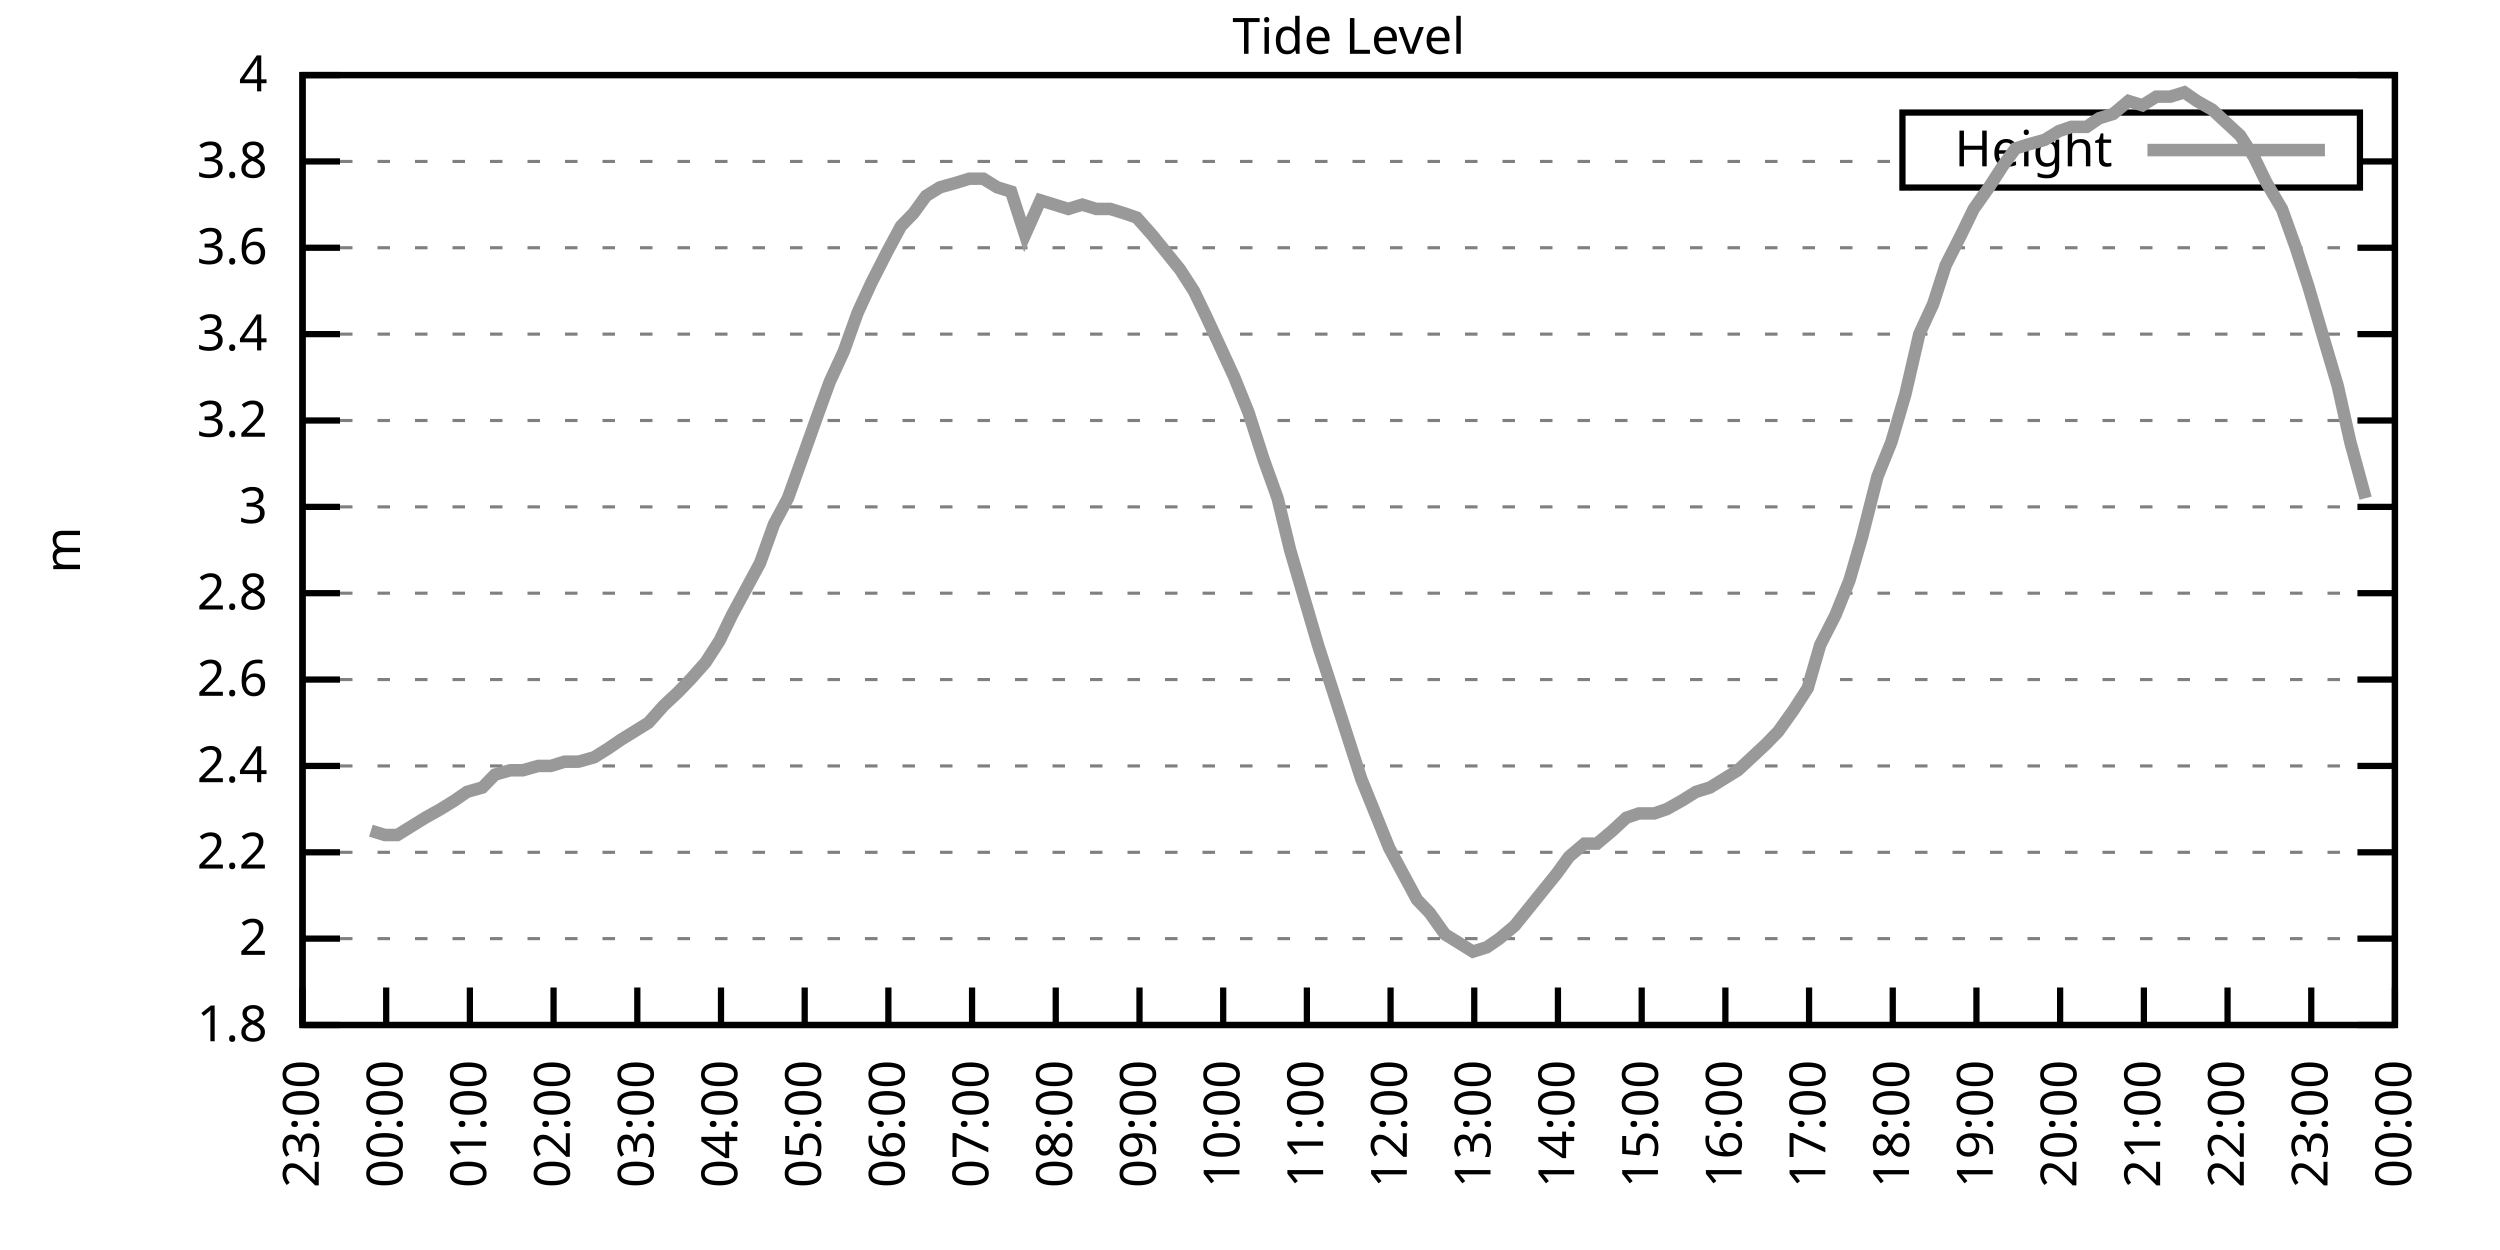
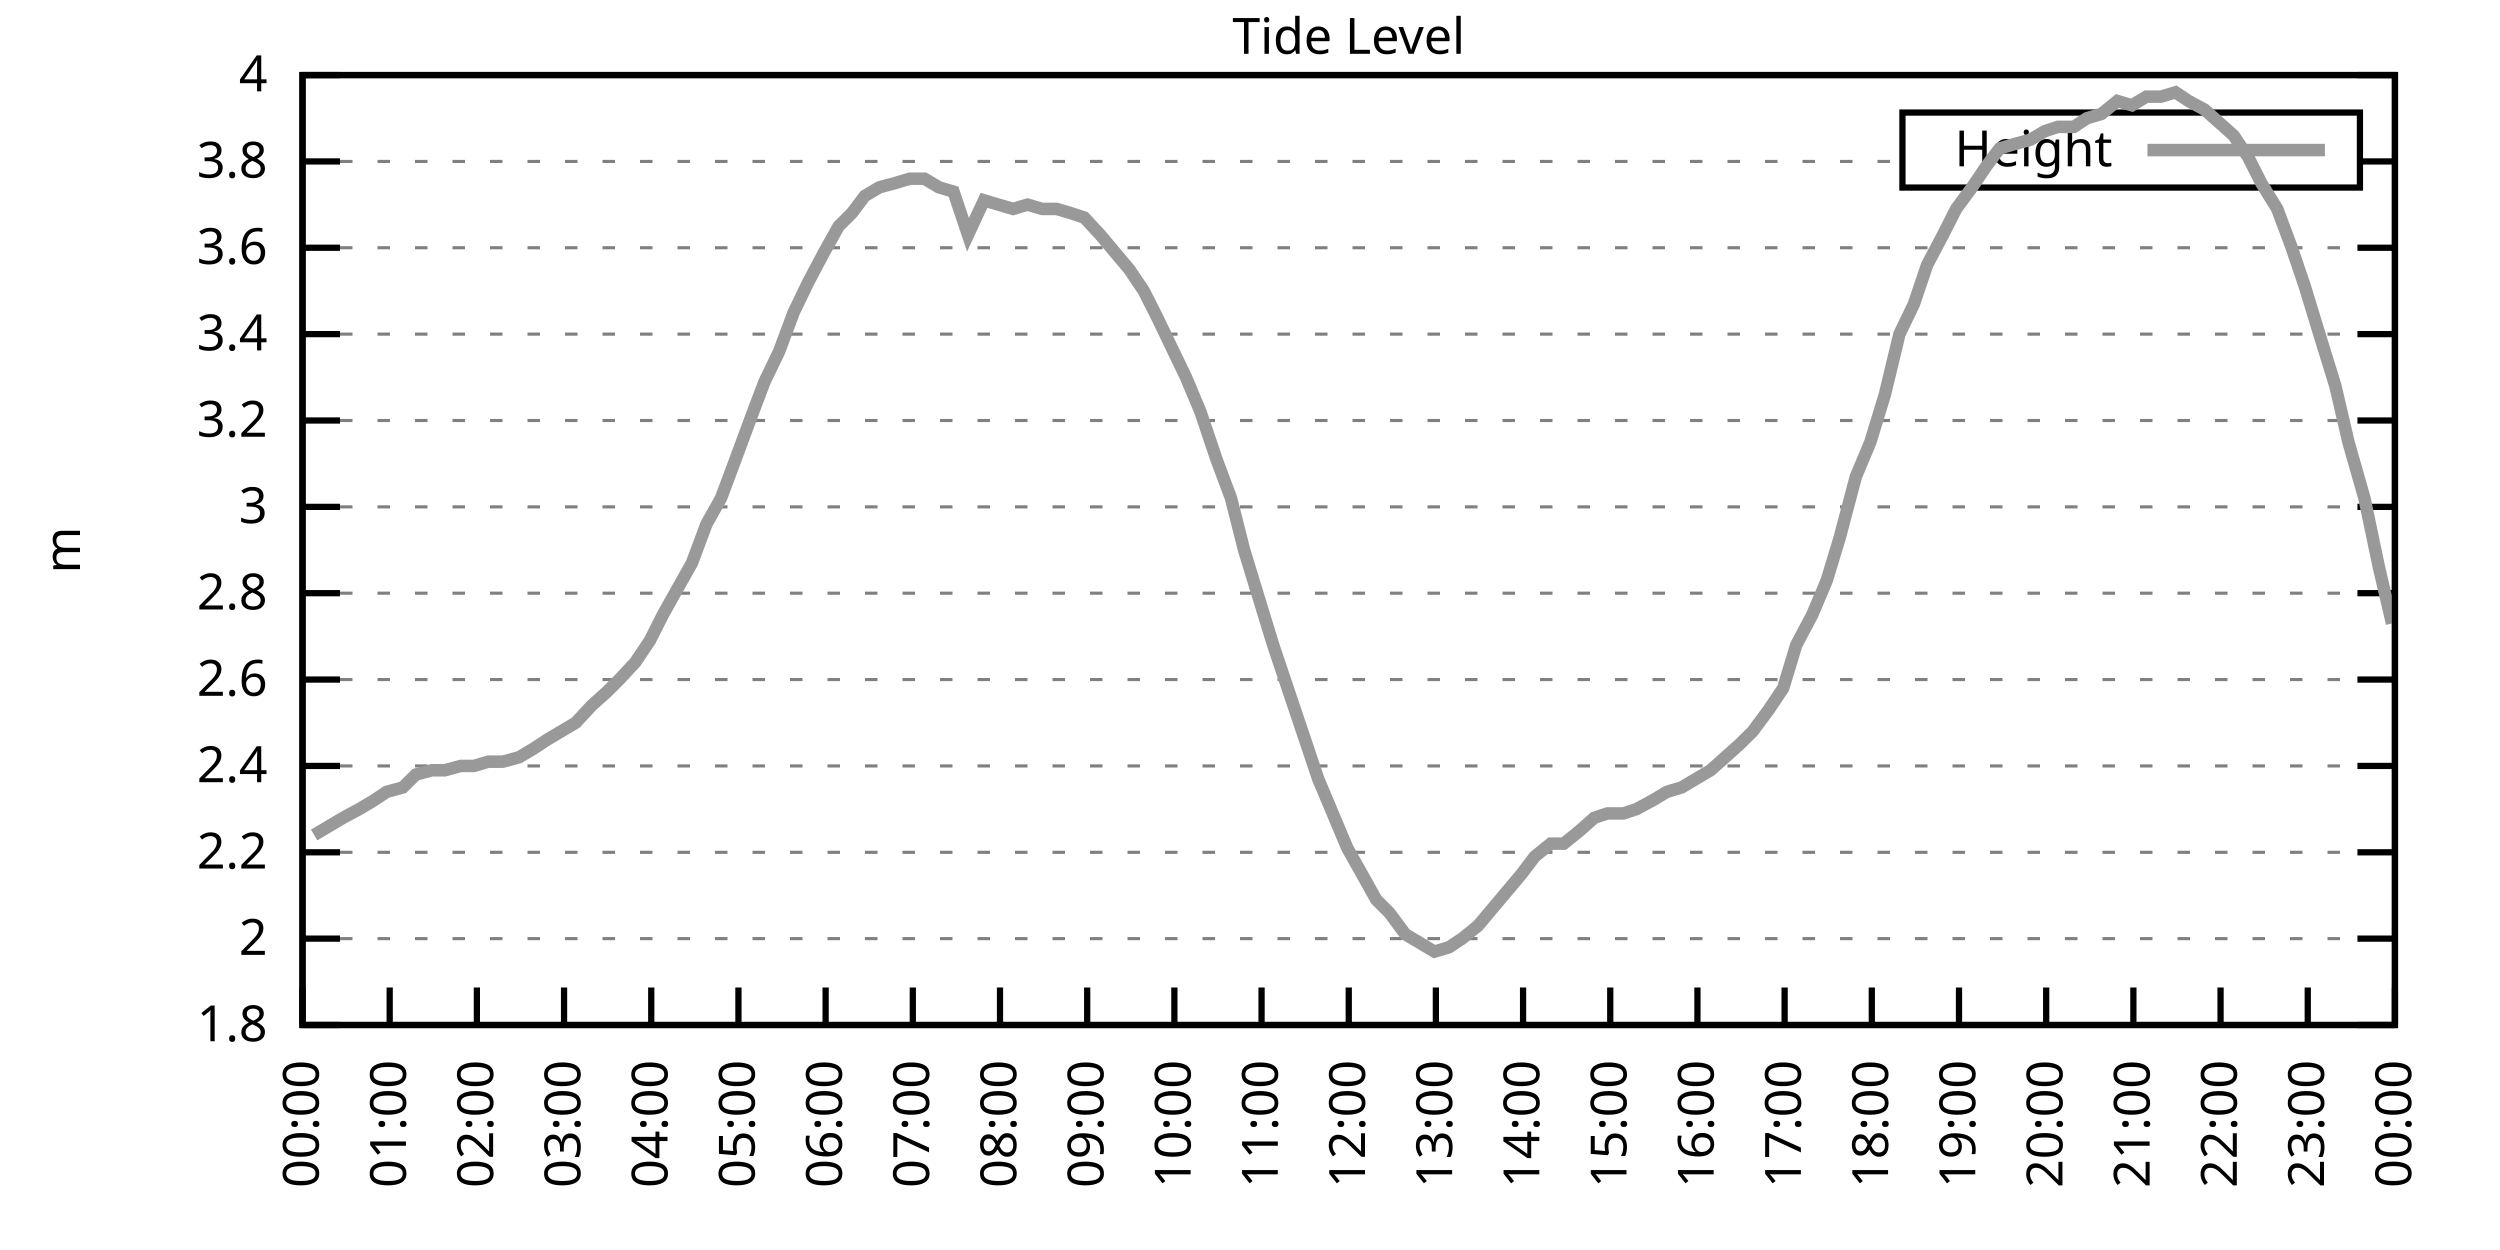
<svg xmlns="http://www.w3.org/2000/svg" xmlns:xlink="http://www.w3.org/1999/xlink" width="400" height="200" viewBox="0 0 400 200">
  <g id="gnuplot_canvas">
    <rect x="0" y="0" width="400" height="200" fill="none" />
    <defs>
      <circle id="gpDot" r="0.5" stroke-width="0.5" stroke="currentColor" />
      <path id="gpPt0" stroke-width="0.333" stroke="currentColor" d="M-1,0 h2 M0,-1 v2" />
      <path id="gpPt1" stroke-width="0.333" stroke="currentColor" d="M-1,-1 L1,1 M1,-1 L-1,1" />
      <path id="gpPt2" stroke-width="0.333" stroke="currentColor" d="M-1,0 L1,0 M0,-1 L0,1 M-1,-1 L1,1 M-1,1 L1,-1" />
      <rect id="gpPt3" stroke-width="0.333" stroke="currentColor" x="-1" y="-1" width="2" height="2" />
      <rect id="gpPt4" stroke-width="0.333" stroke="currentColor" fill="currentColor" x="-1" y="-1" width="2" height="2" />
      <circle id="gpPt5" stroke-width="0.333" stroke="currentColor" cx="0" cy="0" r="1" />
      <use xlink:href="#gpPt5" id="gpPt6" fill="currentColor" stroke="none" />
      <path id="gpPt7" stroke-width="0.333" stroke="currentColor" d="M0,-1.33 L-1.33,0.67 L1.33,0.67 z" />
      <use xlink:href="#gpPt7" id="gpPt8" fill="currentColor" stroke="none" />
      <use xlink:href="#gpPt7" id="gpPt9" stroke="currentColor" transform="rotate(180)" />
      <use xlink:href="#gpPt9" id="gpPt10" fill="currentColor" stroke="none" />
      <use xlink:href="#gpPt3" id="gpPt11" stroke="currentColor" transform="rotate(45)" />
      <use xlink:href="#gpPt11" id="gpPt12" fill="currentColor" stroke="none" />
      <path id="gpPt13" stroke-width="0.333" stroke="currentColor" d="M0,1.330 L1.265,0.411 L0.782,-1.067 L-0.782,-1.076 L-1.265,0.411 z" />
      <use xlink:href="#gpPt13" id="gpPt14" fill="currentColor" stroke="none" />
      <filter id="textbox" filterUnits="objectBoundingBox" x="0" y="0" height="1" width="1">
        <feFlood flood-color="white" flood-opacity="1" result="bgnd" />
        <feComposite in="SourceGraphic" in2="bgnd" operator="atop" />
      </filter>
      <filter id="greybox" filterUnits="objectBoundingBox" x="0" y="0" height="1" width="1">
        <feFlood flood-color="lightgrey" flood-opacity="1" result="grey" />
        <feComposite in="SourceGraphic" in2="grey" operator="atop" />
      </filter>
    </defs>
    <g fill="none" color="white" stroke="currentColor" stroke-width="1.00" stroke-linecap="butt" stroke-linejoin="miter">
</g>
    <g fill="none" color="black" stroke="currentColor" stroke-width="1.00" stroke-linecap="butt" stroke-linejoin="miter">
      <g stroke="none" shape-rendering="crispEdges">
        <polygon fill="rgb(255, 255, 255)" points="48.40,164.00 383.18,164.00 383.18,12.02 48.40,12.02 " />
      </g>
    </g>
    <g fill="none" color="black" stroke="currentColor" stroke-width="1.00" stroke-linecap="butt" stroke-linejoin="miter">
</g>
    <g fill="none" color="black" stroke="black" stroke-width="0.50" stroke-linecap="butt" stroke-linejoin="miter">
</g>
    <g fill="none" color="gray" stroke="currentColor" stroke-width="0.50" stroke-linecap="butt" stroke-linejoin="miter">
      <path stroke="gray" stroke-dasharray="2,4" class="gridline" d="M48.40,164.00 L383.19,164.00  " />
    </g>
    <g fill="none" color="gray" stroke="gray" stroke-width="1.00" stroke-linecap="butt" stroke-linejoin="miter">
</g>
    <g fill="none" color="black" stroke="currentColor" stroke-width="1.00" stroke-linecap="butt" stroke-linejoin="miter">
      <path stroke="black" d="M48.40,164.00 L54.40,164.00 M383.19,164.00 L377.19,164.00  " />
      <g transform="translate(42.80,166.60)" stroke="none" fill="black" font-family="Sans" font-size="8.00" text-anchor="end">
        <text>
          <tspan font-family="Sans"> 1.8</tspan>
        </text>
      </g>
    </g>
    <g fill="none" color="black" stroke="currentColor" stroke-width="1.00" stroke-linecap="butt" stroke-linejoin="miter">
</g>
    <g fill="none" color="black" stroke="black" stroke-width="0.50" stroke-linecap="butt" stroke-linejoin="miter">
</g>
    <g fill="none" color="gray" stroke="currentColor" stroke-width="0.50" stroke-linecap="butt" stroke-linejoin="miter">
      <path stroke="gray" stroke-dasharray="2,4" class="gridline" d="M48.40,150.18 L383.19,150.18  " />
    </g>
    <g fill="none" color="gray" stroke="gray" stroke-width="1.00" stroke-linecap="butt" stroke-linejoin="miter">
</g>
    <g fill="none" color="black" stroke="currentColor" stroke-width="1.00" stroke-linecap="butt" stroke-linejoin="miter">
      <path stroke="black" d="M48.40,150.18 L54.40,150.18 M383.19,150.18 L377.19,150.18  " />
      <g transform="translate(42.80,152.78)" stroke="none" fill="black" font-family="Sans" font-size="8.00" text-anchor="end">
        <text>
          <tspan font-family="Sans"> 2</tspan>
        </text>
      </g>
    </g>
    <g fill="none" color="black" stroke="currentColor" stroke-width="1.00" stroke-linecap="butt" stroke-linejoin="miter">
</g>
    <g fill="none" color="black" stroke="black" stroke-width="0.50" stroke-linecap="butt" stroke-linejoin="miter">
</g>
    <g fill="none" color="gray" stroke="currentColor" stroke-width="0.50" stroke-linecap="butt" stroke-linejoin="miter">
      <path stroke="gray" stroke-dasharray="2,4" class="gridline" d="M48.40,136.37 L383.19,136.37  " />
    </g>
    <g fill="none" color="gray" stroke="gray" stroke-width="1.00" stroke-linecap="butt" stroke-linejoin="miter">
</g>
    <g fill="none" color="black" stroke="currentColor" stroke-width="1.00" stroke-linecap="butt" stroke-linejoin="miter">
      <path stroke="black" d="M48.40,136.37 L54.40,136.37 M383.19,136.37 L377.19,136.37  " />
      <g transform="translate(42.80,138.97)" stroke="none" fill="black" font-family="Sans" font-size="8.00" text-anchor="end">
        <text>
          <tspan font-family="Sans"> 2.2</tspan>
        </text>
      </g>
    </g>
    <g fill="none" color="black" stroke="currentColor" stroke-width="1.00" stroke-linecap="butt" stroke-linejoin="miter">
</g>
    <g fill="none" color="black" stroke="black" stroke-width="0.50" stroke-linecap="butt" stroke-linejoin="miter">
</g>
    <g fill="none" color="gray" stroke="currentColor" stroke-width="0.50" stroke-linecap="butt" stroke-linejoin="miter">
      <path stroke="gray" stroke-dasharray="2,4" class="gridline" d="M48.40,122.55 L383.19,122.55  " />
    </g>
    <g fill="none" color="gray" stroke="gray" stroke-width="1.00" stroke-linecap="butt" stroke-linejoin="miter">
</g>
    <g fill="none" color="black" stroke="currentColor" stroke-width="1.00" stroke-linecap="butt" stroke-linejoin="miter">
      <path stroke="black" d="M48.40,122.55 L54.40,122.55 M383.19,122.55 L377.19,122.55  " />
      <g transform="translate(42.80,125.15)" stroke="none" fill="black" font-family="Sans" font-size="8.00" text-anchor="end">
        <text>
          <tspan font-family="Sans"> 2.4</tspan>
        </text>
      </g>
    </g>
    <g fill="none" color="black" stroke="currentColor" stroke-width="1.00" stroke-linecap="butt" stroke-linejoin="miter">
</g>
    <g fill="none" color="black" stroke="black" stroke-width="0.50" stroke-linecap="butt" stroke-linejoin="miter">
</g>
    <g fill="none" color="gray" stroke="currentColor" stroke-width="0.50" stroke-linecap="butt" stroke-linejoin="miter">
      <path stroke="gray" stroke-dasharray="2,4" class="gridline" d="M48.40,108.73 L383.19,108.73  " />
    </g>
    <g fill="none" color="gray" stroke="gray" stroke-width="1.00" stroke-linecap="butt" stroke-linejoin="miter">
</g>
    <g fill="none" color="black" stroke="currentColor" stroke-width="1.00" stroke-linecap="butt" stroke-linejoin="miter">
      <path stroke="black" d="M48.40,108.73 L54.40,108.73 M383.19,108.73 L377.19,108.73  " />
      <g transform="translate(42.80,111.33)" stroke="none" fill="black" font-family="Sans" font-size="8.00" text-anchor="end">
        <text>
          <tspan font-family="Sans"> 2.6</tspan>
        </text>
      </g>
    </g>
    <g fill="none" color="black" stroke="currentColor" stroke-width="1.00" stroke-linecap="butt" stroke-linejoin="miter">
</g>
    <g fill="none" color="black" stroke="black" stroke-width="0.50" stroke-linecap="butt" stroke-linejoin="miter">
</g>
    <g fill="none" color="gray" stroke="currentColor" stroke-width="0.50" stroke-linecap="butt" stroke-linejoin="miter">
      <path stroke="gray" stroke-dasharray="2,4" class="gridline" d="M48.40,94.91 L383.19,94.91  " />
    </g>
    <g fill="none" color="gray" stroke="gray" stroke-width="1.00" stroke-linecap="butt" stroke-linejoin="miter">
</g>
    <g fill="none" color="black" stroke="currentColor" stroke-width="1.00" stroke-linecap="butt" stroke-linejoin="miter">
      <path stroke="black" d="M48.40,94.91 L54.40,94.91 M383.19,94.91 L377.19,94.91  " />
      <g transform="translate(42.80,97.51)" stroke="none" fill="black" font-family="Sans" font-size="8.00" text-anchor="end">
        <text>
          <tspan font-family="Sans"> 2.8</tspan>
        </text>
      </g>
    </g>
    <g fill="none" color="black" stroke="currentColor" stroke-width="1.00" stroke-linecap="butt" stroke-linejoin="miter">
</g>
    <g fill="none" color="black" stroke="black" stroke-width="0.50" stroke-linecap="butt" stroke-linejoin="miter">
</g>
    <g fill="none" color="gray" stroke="currentColor" stroke-width="0.50" stroke-linecap="butt" stroke-linejoin="miter">
      <path stroke="gray" stroke-dasharray="2,4" class="gridline" d="M48.40,81.10 L383.19,81.10  " />
    </g>
    <g fill="none" color="gray" stroke="gray" stroke-width="1.00" stroke-linecap="butt" stroke-linejoin="miter">
</g>
    <g fill="none" color="black" stroke="currentColor" stroke-width="1.00" stroke-linecap="butt" stroke-linejoin="miter">
      <path stroke="black" d="M48.40,81.10 L54.40,81.10 M383.19,81.10 L377.19,81.10  " />
      <g transform="translate(42.80,83.70)" stroke="none" fill="black" font-family="Sans" font-size="8.00" text-anchor="end">
        <text>
          <tspan font-family="Sans"> 3</tspan>
        </text>
      </g>
    </g>
    <g fill="none" color="black" stroke="currentColor" stroke-width="1.00" stroke-linecap="butt" stroke-linejoin="miter">
</g>
    <g fill="none" color="black" stroke="black" stroke-width="0.50" stroke-linecap="butt" stroke-linejoin="miter">
</g>
    <g fill="none" color="gray" stroke="currentColor" stroke-width="0.50" stroke-linecap="butt" stroke-linejoin="miter">
      <path stroke="gray" stroke-dasharray="2,4" class="gridline" d="M48.40,67.28 L383.19,67.28  " />
    </g>
    <g fill="none" color="gray" stroke="gray" stroke-width="1.00" stroke-linecap="butt" stroke-linejoin="miter">
</g>
    <g fill="none" color="black" stroke="currentColor" stroke-width="1.00" stroke-linecap="butt" stroke-linejoin="miter">
      <path stroke="black" d="M48.40,67.28 L54.40,67.28 M383.19,67.28 L377.19,67.28  " />
      <g transform="translate(42.80,69.88)" stroke="none" fill="black" font-family="Sans" font-size="8.00" text-anchor="end">
        <text>
          <tspan font-family="Sans"> 3.2</tspan>
        </text>
      </g>
    </g>
    <g fill="none" color="black" stroke="currentColor" stroke-width="1.00" stroke-linecap="butt" stroke-linejoin="miter">
</g>
    <g fill="none" color="black" stroke="black" stroke-width="0.50" stroke-linecap="butt" stroke-linejoin="miter">
</g>
    <g fill="none" color="gray" stroke="currentColor" stroke-width="0.50" stroke-linecap="butt" stroke-linejoin="miter">
      <path stroke="gray" stroke-dasharray="2,4" class="gridline" d="M48.40,53.46 L383.19,53.46  " />
    </g>
    <g fill="none" color="gray" stroke="gray" stroke-width="1.00" stroke-linecap="butt" stroke-linejoin="miter">
</g>
    <g fill="none" color="black" stroke="currentColor" stroke-width="1.00" stroke-linecap="butt" stroke-linejoin="miter">
      <path stroke="black" d="M48.40,53.46 L54.40,53.46 M383.19,53.46 L377.19,53.46  " />
      <g transform="translate(42.80,56.06)" stroke="none" fill="black" font-family="Sans" font-size="8.00" text-anchor="end">
        <text>
          <tspan font-family="Sans"> 3.4</tspan>
        </text>
      </g>
    </g>
    <g fill="none" color="black" stroke="currentColor" stroke-width="1.00" stroke-linecap="butt" stroke-linejoin="miter">
</g>
    <g fill="none" color="black" stroke="black" stroke-width="0.50" stroke-linecap="butt" stroke-linejoin="miter">
</g>
    <g fill="none" color="gray" stroke="currentColor" stroke-width="0.50" stroke-linecap="butt" stroke-linejoin="miter">
      <path stroke="gray" stroke-dasharray="2,4" class="gridline" d="M48.40,39.64 L383.19,39.64  " />
    </g>
    <g fill="none" color="gray" stroke="gray" stroke-width="1.00" stroke-linecap="butt" stroke-linejoin="miter">
</g>
    <g fill="none" color="black" stroke="currentColor" stroke-width="1.00" stroke-linecap="butt" stroke-linejoin="miter">
      <path stroke="black" d="M48.40,39.64 L54.40,39.64 M383.19,39.64 L377.19,39.64  " />
      <g transform="translate(42.80,42.24)" stroke="none" fill="black" font-family="Sans" font-size="8.00" text-anchor="end">
        <text>
          <tspan font-family="Sans"> 3.6</tspan>
        </text>
      </g>
    </g>
    <g fill="none" color="black" stroke="currentColor" stroke-width="1.00" stroke-linecap="butt" stroke-linejoin="miter">
</g>
    <g fill="none" color="black" stroke="black" stroke-width="0.50" stroke-linecap="butt" stroke-linejoin="miter">
</g>
    <g fill="none" color="gray" stroke="currentColor" stroke-width="0.50" stroke-linecap="butt" stroke-linejoin="miter">
      <path stroke="gray" stroke-dasharray="2,4" class="gridline" d="M48.40,25.83 L304.39,25.83 M377.59,25.83 L383.19,25.83  " />
    </g>
    <g fill="none" color="gray" stroke="gray" stroke-width="1.00" stroke-linecap="butt" stroke-linejoin="miter">
</g>
    <g fill="none" color="black" stroke="currentColor" stroke-width="1.00" stroke-linecap="butt" stroke-linejoin="miter">
      <path stroke="black" d="M48.40,25.83 L54.40,25.83 M383.19,25.83 L377.19,25.83  " />
      <g transform="translate(42.80,28.43)" stroke="none" fill="black" font-family="Sans" font-size="8.00" text-anchor="end">
        <text>
          <tspan font-family="Sans"> 3.8</tspan>
        </text>
      </g>
    </g>
    <g fill="none" color="black" stroke="currentColor" stroke-width="1.00" stroke-linecap="butt" stroke-linejoin="miter">
</g>
    <g fill="none" color="black" stroke="black" stroke-width="0.50" stroke-linecap="butt" stroke-linejoin="miter">
</g>
    <g fill="none" color="gray" stroke="currentColor" stroke-width="0.50" stroke-linecap="butt" stroke-linejoin="miter">
      <path stroke="gray" stroke-dasharray="2,4" class="gridline" d="M48.40,12.01 L383.19,12.01  " />
    </g>
    <g fill="none" color="gray" stroke="gray" stroke-width="1.00" stroke-linecap="butt" stroke-linejoin="miter">
</g>
    <g fill="none" color="black" stroke="currentColor" stroke-width="1.00" stroke-linecap="butt" stroke-linejoin="miter">
      <path stroke="black" d="M48.40,12.01 L54.40,12.01 M383.19,12.01 L377.19,12.01  " />
      <g transform="translate(42.80,14.61)" stroke="none" fill="black" font-family="Sans" font-size="8.00" text-anchor="end">
        <text>
          <tspan font-family="Sans"> 4</tspan>
        </text>
      </g>
    </g>
    <g fill="none" color="black" stroke="currentColor" stroke-width="1.00" stroke-linecap="butt" stroke-linejoin="miter">
      <path stroke="black" d="M48.40,164.00 L48.40,158.00  " />
      <g transform="translate(51.00,169.60) rotate(270.00)" stroke="none" fill="black" font-family="Sans" font-size="8.00" text-anchor="end">
        <text>
-           <tspan font-family="Sans">23:00</tspan>
-         </text>
-       </g>
-     </g>
-     <g fill="none" color="black" stroke="currentColor" stroke-width="1.00" stroke-linecap="butt" stroke-linejoin="miter">
-       <path stroke="black" d="M61.79,164.00 L61.79,158.00  " />
-       <g transform="translate(64.39,169.60) rotate(270.00)" stroke="none" fill="black" font-family="Sans" font-size="8.00" text-anchor="end">
-         <text>
          <tspan font-family="Sans">00:00</tspan>
        </text>
      </g>
    </g>
    <g fill="none" color="black" stroke="currentColor" stroke-width="1.00" stroke-linecap="butt" stroke-linejoin="miter">
-       <path stroke="black" d="M75.18,164.00 L75.18,158.00  " />
-       <g transform="translate(77.78,169.60) rotate(270.00)" stroke="none" fill="black" font-family="Sans" font-size="8.00" text-anchor="end">
+       <path stroke="black" d="M62.35,164.00 L62.35,158.00  " />
+       <g transform="translate(64.95,169.60) rotate(270.00)" stroke="none" fill="black" font-family="Sans" font-size="8.00" text-anchor="end">
        <text>
          <tspan font-family="Sans">01:00</tspan>
        </text>
      </g>
    </g>
    <g fill="none" color="black" stroke="currentColor" stroke-width="1.00" stroke-linecap="butt" stroke-linejoin="miter">
-       <path stroke="black" d="M88.57,164.00 L88.57,158.00  " />
-       <g transform="translate(91.17,169.60) rotate(270.00)" stroke="none" fill="black" font-family="Sans" font-size="8.00" text-anchor="end">
+       <path stroke="black" d="M76.30,164.00 L76.30,158.00  " />
+       <g transform="translate(78.90,169.60) rotate(270.00)" stroke="none" fill="black" font-family="Sans" font-size="8.00" text-anchor="end">
        <text>
          <tspan font-family="Sans">02:00</tspan>
        </text>
      </g>
    </g>
    <g fill="none" color="black" stroke="currentColor" stroke-width="1.00" stroke-linecap="butt" stroke-linejoin="miter">
-       <path stroke="black" d="M101.97,164.00 L101.97,158.00  " />
-       <g transform="translate(104.57,169.60) rotate(270.00)" stroke="none" fill="black" font-family="Sans" font-size="8.00" text-anchor="end">
+       <path stroke="black" d="M90.25,164.00 L90.25,158.00  " />
+       <g transform="translate(92.85,169.60) rotate(270.00)" stroke="none" fill="black" font-family="Sans" font-size="8.00" text-anchor="end">
        <text>
          <tspan font-family="Sans">03:00</tspan>
        </text>
      </g>
    </g>
    <g fill="none" color="black" stroke="currentColor" stroke-width="1.00" stroke-linecap="butt" stroke-linejoin="miter">
-       <path stroke="black" d="M115.36,164.00 L115.36,158.00  " />
-       <g transform="translate(117.96,169.60) rotate(270.00)" stroke="none" fill="black" font-family="Sans" font-size="8.00" text-anchor="end">
+       <path stroke="black" d="M104.20,164.00 L104.20,158.00  " />
+       <g transform="translate(106.80,169.60) rotate(270.00)" stroke="none" fill="black" font-family="Sans" font-size="8.00" text-anchor="end">
        <text>
          <tspan font-family="Sans">04:00</tspan>
        </text>
      </g>
    </g>
    <g fill="none" color="black" stroke="currentColor" stroke-width="1.00" stroke-linecap="butt" stroke-linejoin="miter">
-       <path stroke="black" d="M128.75,164.00 L128.75,158.00  " />
-       <g transform="translate(131.35,169.60) rotate(270.00)" stroke="none" fill="black" font-family="Sans" font-size="8.00" text-anchor="end">
+       <path stroke="black" d="M118.15,164.00 L118.15,158.00  " />
+       <g transform="translate(120.75,169.60) rotate(270.00)" stroke="none" fill="black" font-family="Sans" font-size="8.00" text-anchor="end">
        <text>
          <tspan font-family="Sans">05:00</tspan>
        </text>
      </g>
    </g>
    <g fill="none" color="black" stroke="currentColor" stroke-width="1.00" stroke-linecap="butt" stroke-linejoin="miter">
-       <path stroke="black" d="M142.14,164.00 L142.14,158.00  " />
-       <g transform="translate(144.74,169.60) rotate(270.00)" stroke="none" fill="black" font-family="Sans" font-size="8.00" text-anchor="end">
+       <path stroke="black" d="M132.10,164.00 L132.10,158.00  " />
+       <g transform="translate(134.70,169.60) rotate(270.00)" stroke="none" fill="black" font-family="Sans" font-size="8.00" text-anchor="end">
        <text>
          <tspan font-family="Sans">06:00</tspan>
        </text>
      </g>
    </g>
    <g fill="none" color="black" stroke="currentColor" stroke-width="1.00" stroke-linecap="butt" stroke-linejoin="miter">
-       <path stroke="black" d="M155.53,164.00 L155.53,158.00  " />
-       <g transform="translate(158.13,169.60) rotate(270.00)" stroke="none" fill="black" font-family="Sans" font-size="8.00" text-anchor="end">
+       <path stroke="black" d="M146.05,164.00 L146.05,158.00  " />
+       <g transform="translate(148.65,169.60) rotate(270.00)" stroke="none" fill="black" font-family="Sans" font-size="8.00" text-anchor="end">
        <text>
          <tspan font-family="Sans">07:00</tspan>
        </text>
      </g>
    </g>
    <g fill="none" color="black" stroke="currentColor" stroke-width="1.00" stroke-linecap="butt" stroke-linejoin="miter">
-       <path stroke="black" d="M168.92,164.00 L168.92,158.00  " />
-       <g transform="translate(171.52,169.60) rotate(270.00)" stroke="none" fill="black" font-family="Sans" font-size="8.00" text-anchor="end">
+       <path stroke="black" d="M160.00,164.00 L160.00,158.00  " />
+       <g transform="translate(162.60,169.60) rotate(270.00)" stroke="none" fill="black" font-family="Sans" font-size="8.00" text-anchor="end">
        <text>
          <tspan font-family="Sans">08:00</tspan>
        </text>
      </g>
    </g>
    <g fill="none" color="black" stroke="currentColor" stroke-width="1.00" stroke-linecap="butt" stroke-linejoin="miter">
-       <path stroke="black" d="M182.32,164.00 L182.32,158.00  " />
-       <g transform="translate(184.92,169.60) rotate(270.00)" stroke="none" fill="black" font-family="Sans" font-size="8.00" text-anchor="end">
+       <path stroke="black" d="M173.95,164.00 L173.95,158.00  " />
+       <g transform="translate(176.55,169.60) rotate(270.00)" stroke="none" fill="black" font-family="Sans" font-size="8.00" text-anchor="end">
        <text>
          <tspan font-family="Sans">09:00</tspan>
        </text>
      </g>
    </g>
    <g fill="none" color="black" stroke="currentColor" stroke-width="1.00" stroke-linecap="butt" stroke-linejoin="miter">
-       <path stroke="black" d="M195.71,164.00 L195.71,158.00  " />
-       <g transform="translate(198.31,169.60) rotate(270.00)" stroke="none" fill="black" font-family="Sans" font-size="8.00" text-anchor="end">
+       <path stroke="black" d="M187.90,164.00 L187.90,158.00  " />
+       <g transform="translate(190.50,169.60) rotate(270.00)" stroke="none" fill="black" font-family="Sans" font-size="8.00" text-anchor="end">
        <text>
          <tspan font-family="Sans">10:00</tspan>
        </text>
      </g>
    </g>
    <g fill="none" color="black" stroke="currentColor" stroke-width="1.00" stroke-linecap="butt" stroke-linejoin="miter">
-       <path stroke="black" d="M209.10,164.00 L209.10,158.00  " />
-       <g transform="translate(211.70,169.60) rotate(270.00)" stroke="none" fill="black" font-family="Sans" font-size="8.00" text-anchor="end">
+       <path stroke="black" d="M201.85,164.00 L201.85,158.00  " />
+       <g transform="translate(204.45,169.60) rotate(270.00)" stroke="none" fill="black" font-family="Sans" font-size="8.00" text-anchor="end">
        <text>
          <tspan font-family="Sans">11:00</tspan>
        </text>
      </g>
    </g>
    <g fill="none" color="black" stroke="currentColor" stroke-width="1.00" stroke-linecap="butt" stroke-linejoin="miter">
-       <path stroke="black" d="M222.49,164.00 L222.49,158.00  " />
-       <g transform="translate(225.09,169.60) rotate(270.00)" stroke="none" fill="black" font-family="Sans" font-size="8.00" text-anchor="end">
+       <path stroke="black" d="M215.80,164.00 L215.80,158.00  " />
+       <g transform="translate(218.40,169.60) rotate(270.00)" stroke="none" fill="black" font-family="Sans" font-size="8.00" text-anchor="end">
        <text>
          <tspan font-family="Sans">12:00</tspan>
        </text>
      </g>
    </g>
    <g fill="none" color="black" stroke="currentColor" stroke-width="1.00" stroke-linecap="butt" stroke-linejoin="miter">
-       <path stroke="black" d="M235.88,164.00 L235.88,158.00  " />
-       <g transform="translate(238.48,169.60) rotate(270.00)" stroke="none" fill="black" font-family="Sans" font-size="8.00" text-anchor="end">
+       <path stroke="black" d="M229.74,164.00 L229.74,158.00  " />
+       <g transform="translate(232.34,169.60) rotate(270.00)" stroke="none" fill="black" font-family="Sans" font-size="8.00" text-anchor="end">
        <text>
          <tspan font-family="Sans">13:00</tspan>
        </text>
      </g>
    </g>
    <g fill="none" color="black" stroke="currentColor" stroke-width="1.00" stroke-linecap="butt" stroke-linejoin="miter">
-       <path stroke="black" d="M249.27,164.00 L249.27,158.00  " />
-       <g transform="translate(251.87,169.60) rotate(270.00)" stroke="none" fill="black" font-family="Sans" font-size="8.00" text-anchor="end">
+       <path stroke="black" d="M243.69,164.00 L243.69,158.00  " />
+       <g transform="translate(246.29,169.60) rotate(270.00)" stroke="none" fill="black" font-family="Sans" font-size="8.00" text-anchor="end">
        <text>
          <tspan font-family="Sans">14:00</tspan>
        </text>
      </g>
    </g>
    <g fill="none" color="black" stroke="currentColor" stroke-width="1.00" stroke-linecap="butt" stroke-linejoin="miter">
-       <path stroke="black" d="M262.67,164.00 L262.67,158.00  " />
-       <g transform="translate(265.27,169.60) rotate(270.00)" stroke="none" fill="black" font-family="Sans" font-size="8.00" text-anchor="end">
+       <path stroke="black" d="M257.64,164.00 L257.64,158.00  " />
+       <g transform="translate(260.24,169.60) rotate(270.00)" stroke="none" fill="black" font-family="Sans" font-size="8.00" text-anchor="end">
        <text>
          <tspan font-family="Sans">15:00</tspan>
        </text>
      </g>
    </g>
    <g fill="none" color="black" stroke="currentColor" stroke-width="1.00" stroke-linecap="butt" stroke-linejoin="miter">
-       <path stroke="black" d="M276.06,164.00 L276.06,158.00  " />
-       <g transform="translate(278.66,169.60) rotate(270.00)" stroke="none" fill="black" font-family="Sans" font-size="8.00" text-anchor="end">
+       <path stroke="black" d="M271.59,164.00 L271.59,158.00  " />
+       <g transform="translate(274.19,169.60) rotate(270.00)" stroke="none" fill="black" font-family="Sans" font-size="8.00" text-anchor="end">
        <text>
          <tspan font-family="Sans">16:00</tspan>
        </text>
      </g>
    </g>
    <g fill="none" color="black" stroke="currentColor" stroke-width="1.00" stroke-linecap="butt" stroke-linejoin="miter">
-       <path stroke="black" d="M289.45,164.00 L289.45,158.00  " />
-       <g transform="translate(292.05,169.60) rotate(270.00)" stroke="none" fill="black" font-family="Sans" font-size="8.00" text-anchor="end">
+       <path stroke="black" d="M285.54,164.00 L285.54,158.00  " />
+       <g transform="translate(288.14,169.60) rotate(270.00)" stroke="none" fill="black" font-family="Sans" font-size="8.00" text-anchor="end">
        <text>
          <tspan font-family="Sans">17:00</tspan>
        </text>
      </g>
    </g>
    <g fill="none" color="black" stroke="currentColor" stroke-width="1.00" stroke-linecap="butt" stroke-linejoin="miter">
-       <path stroke="black" d="M302.84,164.00 L302.84,158.00  " />
-       <g transform="translate(305.44,169.60) rotate(270.00)" stroke="none" fill="black" font-family="Sans" font-size="8.00" text-anchor="end">
+       <path stroke="black" d="M299.49,164.00 L299.49,158.00  " />
+       <g transform="translate(302.09,169.60) rotate(270.00)" stroke="none" fill="black" font-family="Sans" font-size="8.00" text-anchor="end">
        <text>
          <tspan font-family="Sans">18:00</tspan>
        </text>
      </g>
    </g>
    <g fill="none" color="black" stroke="currentColor" stroke-width="1.00" stroke-linecap="butt" stroke-linejoin="miter">
-       <path stroke="black" d="M316.23,164.00 L316.23,158.00  " />
-       <g transform="translate(318.83,169.60) rotate(270.00)" stroke="none" fill="black" font-family="Sans" font-size="8.00" text-anchor="end">
+       <path stroke="black" d="M313.44,164.00 L313.44,158.00  " />
+       <g transform="translate(316.04,169.60) rotate(270.00)" stroke="none" fill="black" font-family="Sans" font-size="8.00" text-anchor="end">
        <text>
          <tspan font-family="Sans">19:00</tspan>
        </text>
      </g>
    </g>
    <g fill="none" color="black" stroke="currentColor" stroke-width="1.00" stroke-linecap="butt" stroke-linejoin="miter">
-       <path stroke="black" d="M329.62,164.00 L329.62,158.00  " />
-       <g transform="translate(332.22,169.60) rotate(270.00)" stroke="none" fill="black" font-family="Sans" font-size="8.00" text-anchor="end">
+       <path stroke="black" d="M327.39,164.00 L327.39,158.00  " />
+       <g transform="translate(329.99,169.60) rotate(270.00)" stroke="none" fill="black" font-family="Sans" font-size="8.00" text-anchor="end">
        <text>
          <tspan font-family="Sans">20:00</tspan>
        </text>
      </g>
    </g>
    <g fill="none" color="black" stroke="currentColor" stroke-width="1.00" stroke-linecap="butt" stroke-linejoin="miter">
-       <path stroke="black" d="M343.02,164.00 L343.02,158.00  " />
-       <g transform="translate(345.62,169.60) rotate(270.00)" stroke="none" fill="black" font-family="Sans" font-size="8.00" text-anchor="end">
+       <path stroke="black" d="M341.34,164.00 L341.34,158.00  " />
+       <g transform="translate(343.94,169.60) rotate(270.00)" stroke="none" fill="black" font-family="Sans" font-size="8.00" text-anchor="end">
        <text>
          <tspan font-family="Sans">21:00</tspan>
        </text>
      </g>
    </g>
    <g fill="none" color="black" stroke="currentColor" stroke-width="1.00" stroke-linecap="butt" stroke-linejoin="miter">
-       <path stroke="black" d="M356.41,164.00 L356.41,158.00  " />
-       <g transform="translate(359.01,169.60) rotate(270.00)" stroke="none" fill="black" font-family="Sans" font-size="8.00" text-anchor="end">
+       <path stroke="black" d="M355.29,164.00 L355.29,158.00  " />
+       <g transform="translate(357.89,169.60) rotate(270.00)" stroke="none" fill="black" font-family="Sans" font-size="8.00" text-anchor="end">
        <text>
          <tspan font-family="Sans">22:00</tspan>
        </text>
      </g>
    </g>
    <g fill="none" color="black" stroke="currentColor" stroke-width="1.00" stroke-linecap="butt" stroke-linejoin="miter">
-       <path stroke="black" d="M369.80,164.00 L369.80,158.00  " />
-       <g transform="translate(372.40,169.60) rotate(270.00)" stroke="none" fill="black" font-family="Sans" font-size="8.00" text-anchor="end">
+       <path stroke="black" d="M369.24,164.00 L369.24,158.00  " />
+       <g transform="translate(371.84,169.60) rotate(270.00)" stroke="none" fill="black" font-family="Sans" font-size="8.00" text-anchor="end">
        <text>
          <tspan font-family="Sans">23:00</tspan>
        </text>
      </g>
    </g>
    <g fill="none" color="black" stroke="currentColor" stroke-width="1.00" stroke-linecap="butt" stroke-linejoin="miter">
      <path stroke="black" d="M383.19,164.00 L383.19,158.00  " />
      <g transform="translate(385.79,169.60) rotate(270.00)" stroke="none" fill="black" font-family="Sans" font-size="8.00" text-anchor="end">
        <text>
          <tspan font-family="Sans">00:00</tspan>
        </text>
      </g>
    </g>
    <g fill="none" color="black" stroke="currentColor" stroke-width="1.00" stroke-linecap="butt" stroke-linejoin="miter">
</g>
    <g fill="none" color="black" stroke="currentColor" stroke-width="1.00" stroke-linecap="butt" stroke-linejoin="miter">
      <path stroke="black" d="M48.40,12.01 L48.40,164.00 L383.19,164.00 L383.19,12.01 L48.40,12.01 Z  " />
    </g>
    <g fill="none" color="black" stroke="currentColor" stroke-width="1.00" stroke-linecap="butt" stroke-linejoin="miter">
</g>
    <g fill="none" color="black" stroke="currentColor" stroke-width="1.00" stroke-linecap="butt" stroke-linejoin="miter">
      <path stroke="black" d="M304.39,30.01 L304.39,18.01 L377.59,18.01 L377.59,30.01 L304.39,30.01 Z  " />
    </g>
    <g id="Tide_level_plot_1">
      <g fill="none" color="white" stroke="black" stroke-width="2.00" stroke-linecap="butt" stroke-linejoin="miter">
</g>
      <g fill="none" color="black" stroke="currentColor" stroke-width="2.00" stroke-linecap="butt" stroke-linejoin="miter">
        <g transform="translate(337.99,26.61)" stroke="none" fill="black" font-family="Sans" font-size="8.00" text-anchor="end">
          <text>
            <tspan font-family="Sans">Height</tspan>
          </text>
        </g>
      </g>
      <g fill="none" color="black" stroke="currentColor" stroke-width="2.00" stroke-linecap="butt" stroke-linejoin="miter">
-         <path stroke="rgb(153, 153, 153)" d="M343.59,24.01 L371.99,24.01 M59.34,132.91 L61.57,133.60 L63.58,133.60 L65.81,132.22 L68.04,130.84 L70.50,129.46   L72.73,128.08 L74.74,126.69 L77.19,126.00 L79.20,123.93 L81.66,123.24 L83.66,123.24 L86.12,122.55 L88.13,122.55   L90.36,121.86 L92.59,121.86 L95.05,121.17 L97.28,119.78 L99.29,118.40 L101.52,117.02 L103.75,115.64 L106.21,112.88   L108.44,110.80 L110.45,108.73 L112.90,105.97 L115.13,102.51 L117.14,98.37 L119.38,94.22 L121.61,90.08 L123.84,83.86   L126.07,79.71 L128.30,73.50 L130.76,66.59 L132.77,61.06 L135.00,56.23 L137.23,50.01 L139.46,45.17 L141.92,40.34   L144.15,36.19 L146.16,34.12 L148.17,31.35 L150.40,29.97 L152.85,29.28 L155.09,28.59 L157.32,28.59 L159.55,29.97   L161.78,30.66 L164.01,37.57 L166.47,32.05 L168.70,32.74 L170.93,33.43 L173.17,32.74 L175.40,33.43 L177.63,33.43   L179.86,34.12 L181.87,34.81 L184.32,37.57 L186.56,40.34 L188.79,43.10 L191.02,46.55 L193.03,50.70 L195.26,55.53   L197.49,60.37 L199.73,65.90 L202.18,73.50 L204.41,79.71 L206.42,88.01 L208.65,95.60 L210.88,103.20 L213.12,110.11   L215.57,117.71 L217.80,124.62 L220.04,130.15 L222.27,135.67 L224.50,139.82 L226.73,143.96 L228.74,146.04 L231.20,149.49   L233.43,150.87 L235.66,152.26 L237.89,151.56 L239.90,150.18 L242.36,148.11 L244.59,145.35 L246.82,142.58 L249.05,139.82   L251.06,137.06 L253.51,134.98 L255.52,134.98 L257.98,132.91 L260.21,130.84 L262.22,130.15 L264.67,130.15 L266.68,129.46   L269.14,128.08 L271.37,126.69 L273.60,126.00 L275.83,124.62 L278.07,123.24 L280.30,121.17 L282.53,119.09 L284.54,117.02   L286.99,113.57 L289.23,110.11 L291.23,103.20 L293.69,98.37 L295.92,92.84 L297.93,85.93 L300.39,76.26 L302.62,70.73   L304.85,63.13 L307.08,53.46 L309.31,48.63 L311.32,42.41 L313.78,37.57 L315.79,33.43 L318.24,29.97 L320.47,26.52   L322.48,23.75 L324.71,23.06 L327.17,22.37 L329.40,20.99 L331.41,20.30 L333.86,20.30 L335.87,18.92 L338.10,18.23   L340.56,16.16 L342.79,16.85 L345.02,15.46 L347.26,15.46 L349.49,14.77 L351.50,16.16 L353.95,17.54 L356.18,19.61   L358.42,21.68 L360.65,25.14 L362.66,29.28 L365.11,33.43 L367.34,39.64 L369.35,45.86 L371.58,53.46 L374.04,61.75   L376.05,70.73 L378.50,79.71  " />
+         <path stroke="rgb(153, 153, 153)" d="M343.59,24.01 L371.99,24.01 M50.26,133.60 L52.58,132.22 L54.91,130.84 L57.47,129.46 L59.79,128.08 L61.88,126.69   L64.44,126.00 L66.53,123.93 L69.09,123.24 L71.18,123.24 L73.74,122.55 L75.83,122.55 L78.16,121.86 L80.48,121.86   L83.04,121.17 L85.37,119.78 L87.46,118.40 L89.78,117.02 L92.11,115.64 L94.67,112.88 L96.99,110.80 L99.08,108.73   L101.64,105.97 L103.97,102.51 L106.06,98.37 L108.38,94.22 L110.71,90.08 L113.03,83.86 L115.36,79.71 L117.68,73.50   L120.24,66.59 L122.33,61.06 L124.66,56.23 L126.98,50.01 L129.31,45.17 L131.87,40.34 L134.19,36.19 L136.28,34.12   L138.37,31.35 L140.70,29.97 L143.26,29.28 L145.58,28.59 L147.91,28.59 L150.23,29.97 L152.56,30.66 L154.88,37.57   L157.44,32.05 L159.76,32.74 L162.09,33.43 L164.41,32.74 L166.74,33.43 L169.06,33.43 L171.39,34.12 L173.48,34.81   L176.04,37.57 L178.36,40.34 L180.69,43.10 L183.01,46.55 L185.11,50.70 L187.43,55.53 L189.76,60.37 L192.08,65.90   L194.64,73.50 L196.96,79.71 L199.06,88.01 L201.38,95.60 L203.71,103.20 L206.03,110.11 L208.59,117.71 L210.91,124.62   L213.24,130.15 L215.56,135.67 L217.89,139.82 L220.21,143.96 L222.30,146.04 L224.86,149.49 L227.19,150.87 L229.51,152.26   L231.84,151.56 L233.93,150.18 L236.49,148.11 L238.81,145.35 L241.14,142.58 L243.46,139.82 L245.55,137.06 L248.11,134.98   L250.20,134.98 L252.76,132.91 L255.09,130.84 L257.18,130.15 L259.74,130.15 L261.83,129.46 L264.39,128.08 L266.71,126.69   L269.04,126.00 L271.36,124.62 L273.69,123.24 L276.01,121.17 L278.34,119.09 L280.43,117.02 L282.99,113.57 L285.31,110.11   L287.40,103.20 L289.96,98.37 L292.29,92.84 L294.38,85.93 L296.94,76.26 L299.26,70.73 L301.58,63.13 L303.91,53.46   L306.23,48.63 L308.33,42.41 L310.88,37.57 L312.98,33.43 L315.53,29.97 L317.86,26.52 L319.95,23.75 L322.28,23.06   L324.83,22.37 L327.16,20.99 L329.25,20.30 L331.81,20.30 L333.90,18.92 L336.23,18.23 L338.78,16.16 L341.11,16.85   L343.43,15.46 L345.76,15.46 L348.08,14.77 L350.18,16.16 L352.73,17.54 L355.06,19.61 L357.38,21.68 L359.71,25.14   L361.80,29.28 L364.36,33.43 L366.68,39.64 L368.78,45.86 L371.10,53.46 L373.66,61.75 L375.75,70.73 L378.31,79.71   L380.63,90.77 L382.73,99.75  " />
      </g>
    </g>
    <g fill="none" color="black" stroke="currentColor" stroke-width="2.00" stroke-linecap="butt" stroke-linejoin="miter">
</g>
    <g fill="none" color="black" stroke="black" stroke-width="1.00" stroke-linecap="butt" stroke-linejoin="miter">
</g>
    <g fill="none" color="black" stroke="currentColor" stroke-width="1.00" stroke-linecap="butt" stroke-linejoin="miter">
      <path stroke="black" d="M48.40,12.01 L48.40,164.00 L383.19,164.00 L383.19,12.01 L48.40,12.01 Z  " />
      <g transform="translate(12.80,88.01) rotate(270.00)" stroke="none" fill="black" font-family="Sans" font-size="8.00" text-anchor="middle">
        <text>
          <tspan font-family="Sans">m</tspan>
        </text>
      </g>
    </g>
    <g fill="none" color="black" stroke="currentColor" stroke-width="1.00" stroke-linecap="butt" stroke-linejoin="miter">
</g>
    <g fill="none" color="black" stroke="currentColor" stroke-width="1.00" stroke-linecap="butt" stroke-linejoin="miter">
      <g transform="translate(215.79,8.61)" stroke="none" fill="black" font-family="Sans" font-size="8.00" text-anchor="middle">
        <text>
          <tspan font-family="Sans">Tide Level</tspan>
        </text>
      </g>
    </g>
    <g fill="none" color="black" stroke="currentColor" stroke-width="1.00" stroke-linecap="butt" stroke-linejoin="miter">
</g>
  </g>
</svg>
